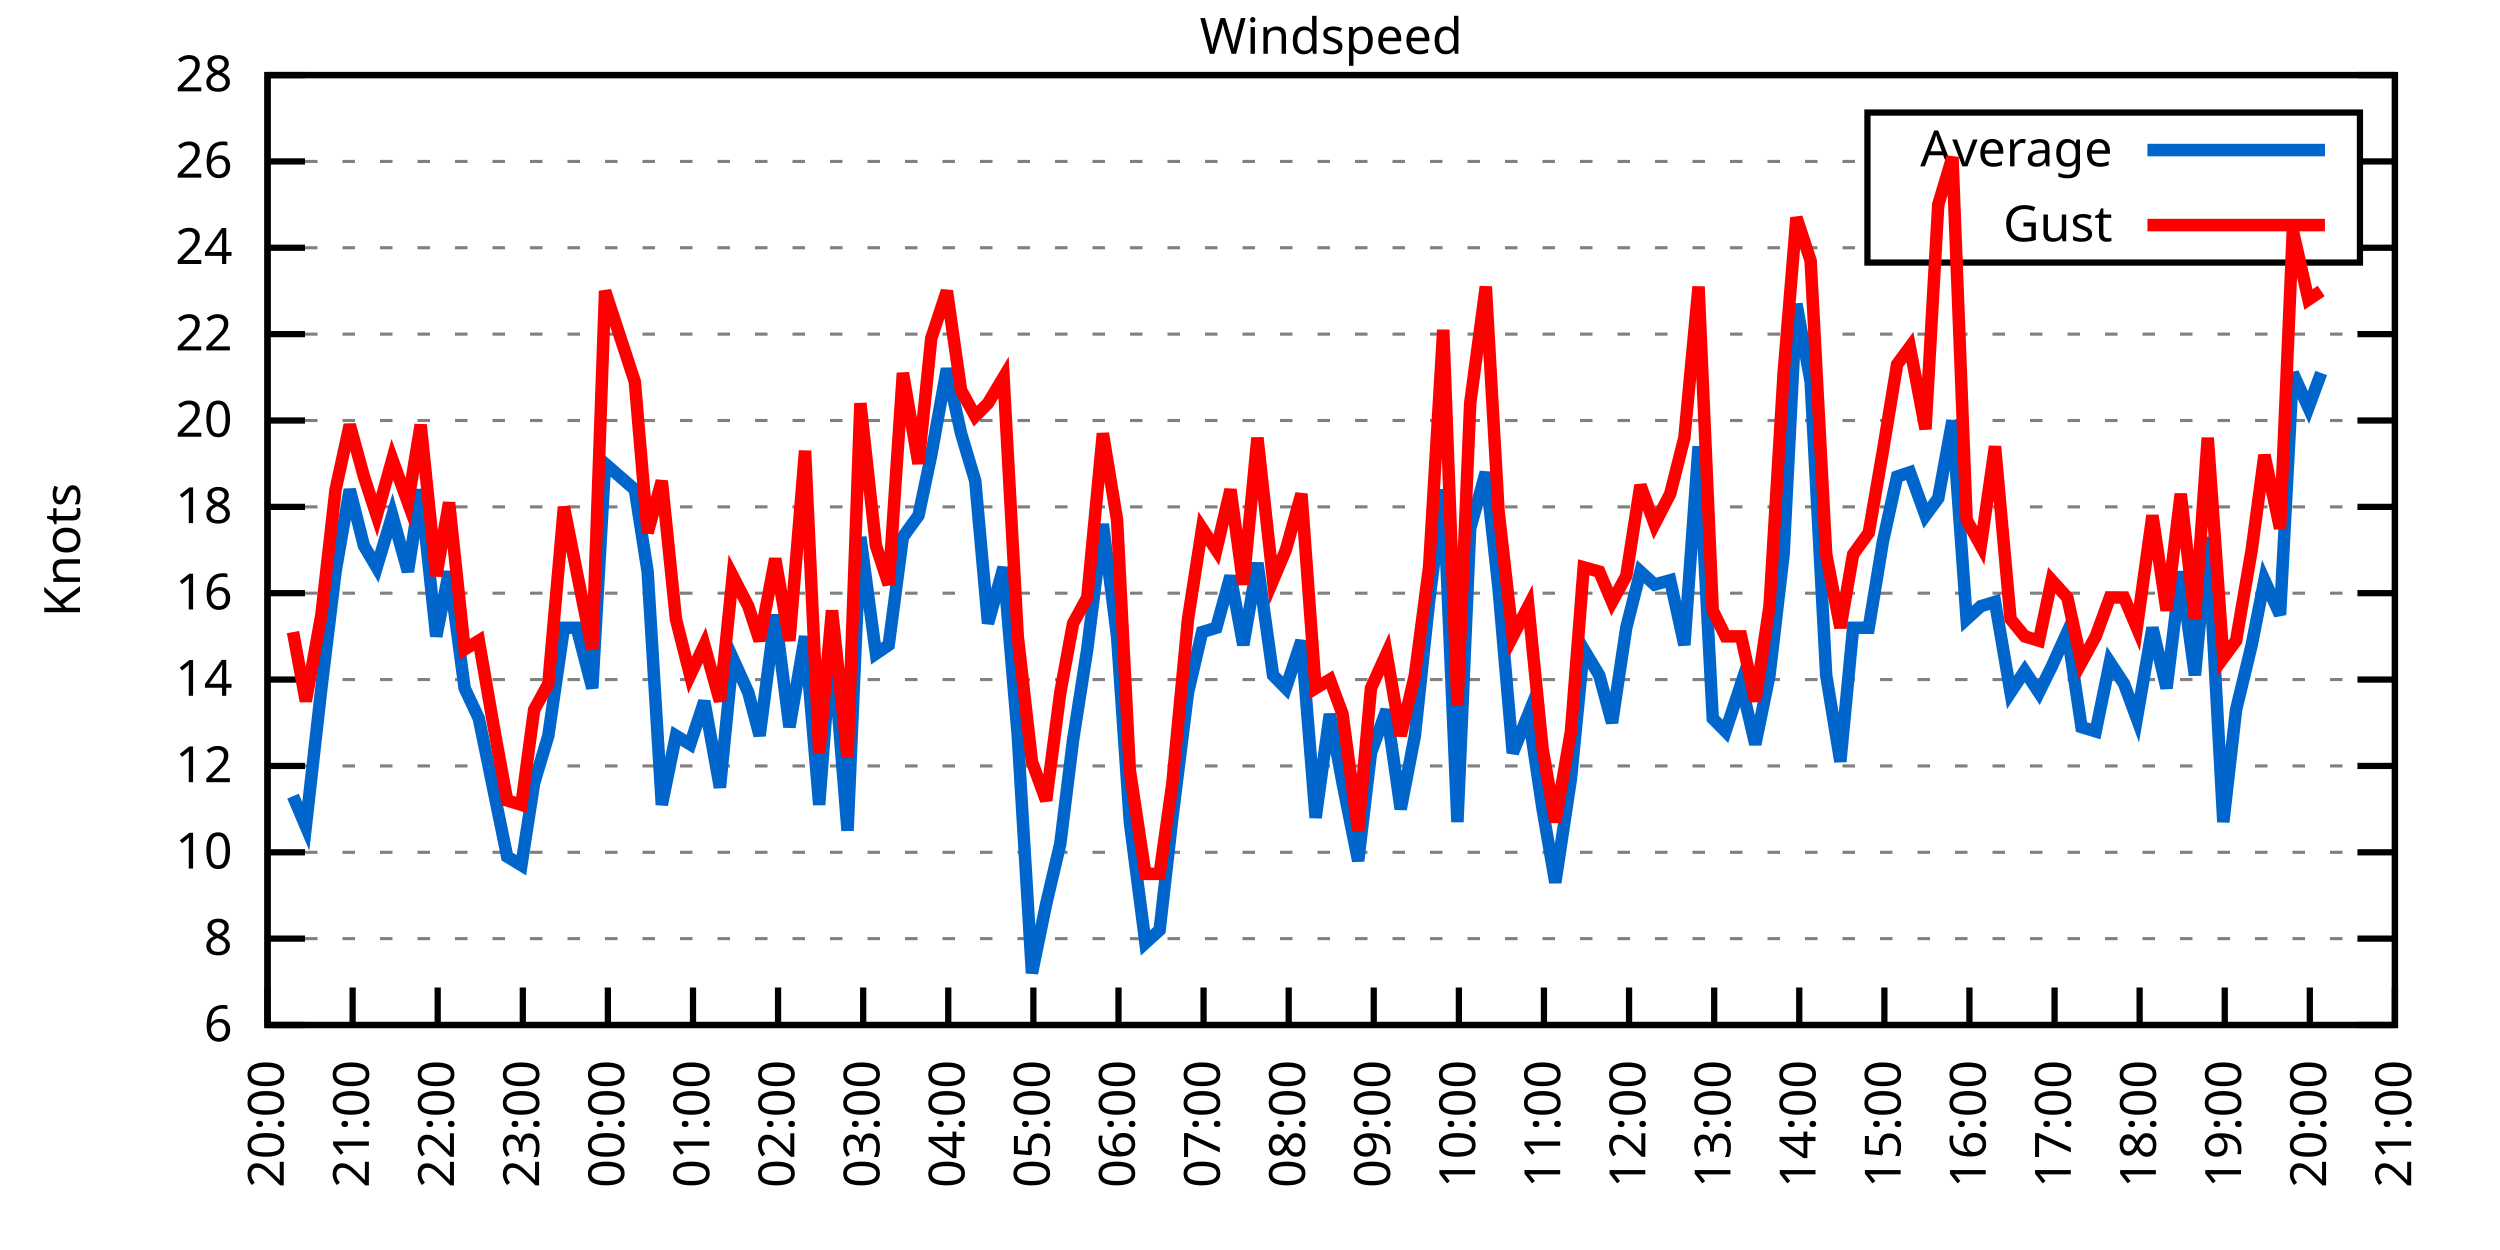
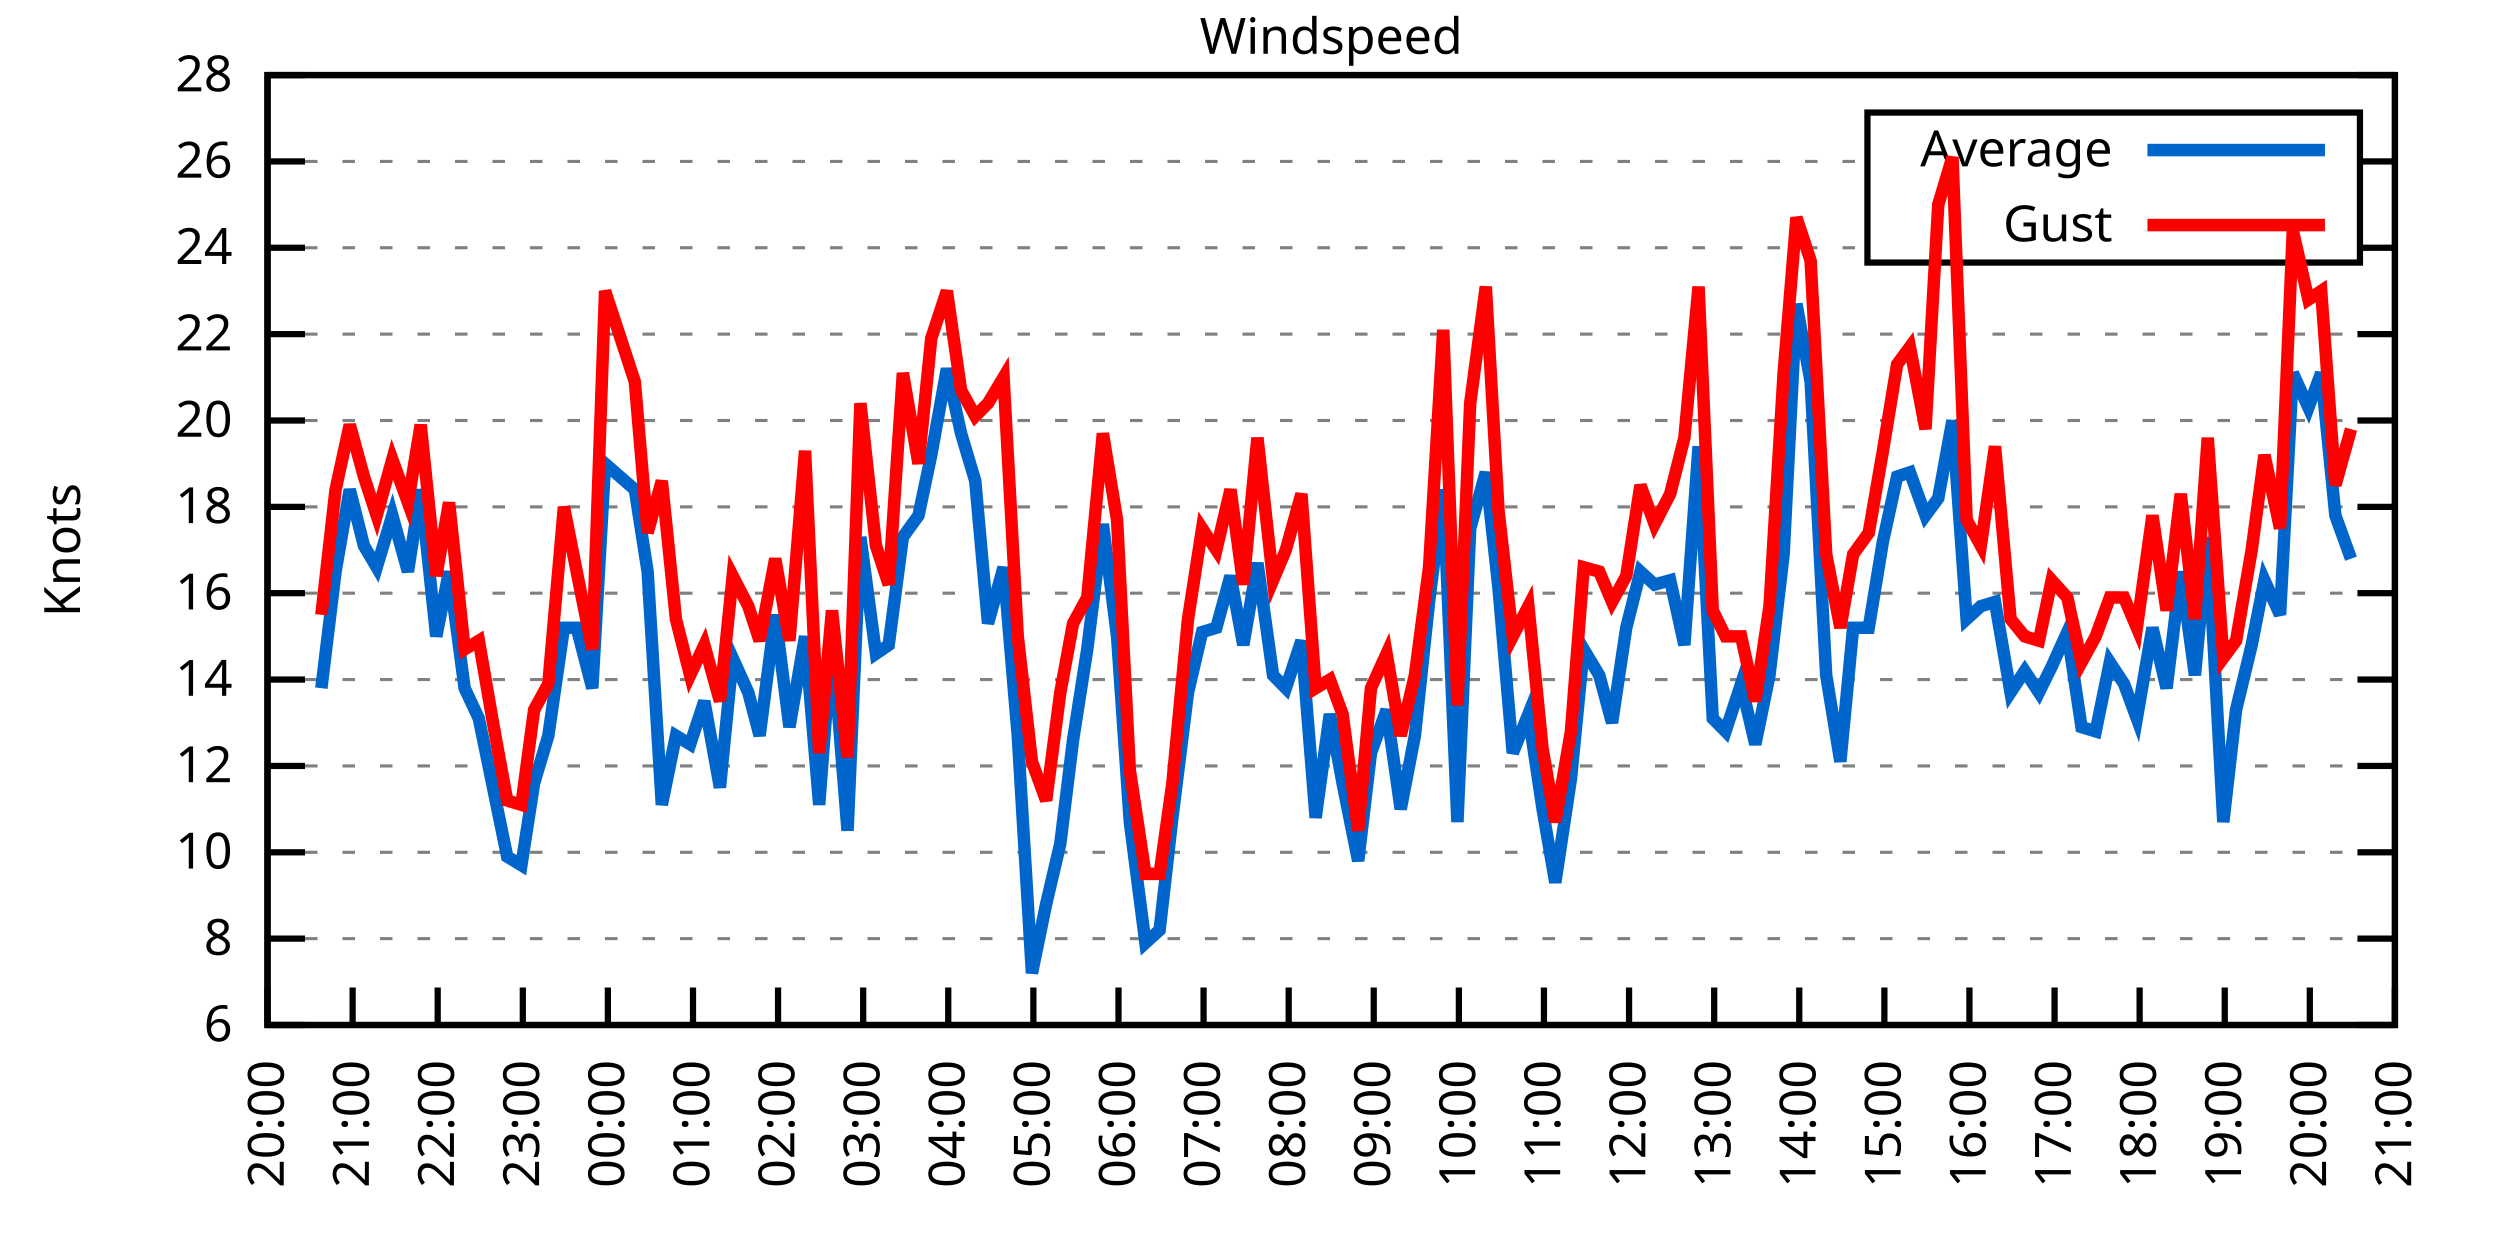
<svg xmlns="http://www.w3.org/2000/svg" xmlns:xlink="http://www.w3.org/1999/xlink" width="400" height="200" viewBox="0 0 400 200">
  <g id="gnuplot_canvas">
    <rect x="0" y="0" width="400" height="200" fill="none" />
    <defs>
      <circle id="gpDot" r="0.5" stroke-width="0.5" stroke="currentColor" />
      <path id="gpPt0" stroke-width="0.333" stroke="currentColor" d="M-1,0 h2 M0,-1 v2" />
      <path id="gpPt1" stroke-width="0.333" stroke="currentColor" d="M-1,-1 L1,1 M1,-1 L-1,1" />
      <path id="gpPt2" stroke-width="0.333" stroke="currentColor" d="M-1,0 L1,0 M0,-1 L0,1 M-1,-1 L1,1 M-1,1 L1,-1" />
      <rect id="gpPt3" stroke-width="0.333" stroke="currentColor" x="-1" y="-1" width="2" height="2" />
      <rect id="gpPt4" stroke-width="0.333" stroke="currentColor" fill="currentColor" x="-1" y="-1" width="2" height="2" />
      <circle id="gpPt5" stroke-width="0.333" stroke="currentColor" cx="0" cy="0" r="1" />
      <use xlink:href="#gpPt5" id="gpPt6" fill="currentColor" stroke="none" />
      <path id="gpPt7" stroke-width="0.333" stroke="currentColor" d="M0,-1.33 L-1.33,0.67 L1.33,0.67 z" />
      <use xlink:href="#gpPt7" id="gpPt8" fill="currentColor" stroke="none" />
      <use xlink:href="#gpPt7" id="gpPt9" stroke="currentColor" transform="rotate(180)" />
      <use xlink:href="#gpPt9" id="gpPt10" fill="currentColor" stroke="none" />
      <use xlink:href="#gpPt3" id="gpPt11" stroke="currentColor" transform="rotate(45)" />
      <use xlink:href="#gpPt11" id="gpPt12" fill="currentColor" stroke="none" />
      <path id="gpPt13" stroke-width="0.333" stroke="currentColor" d="M0,1.330 L1.265,0.411 L0.782,-1.067 L-0.782,-1.076 L-1.265,0.411 z" />
      <use xlink:href="#gpPt13" id="gpPt14" fill="currentColor" stroke="none" />
      <filter id="textbox" filterUnits="objectBoundingBox" x="0" y="0" height="1" width="1">
        <feFlood flood-color="white" flood-opacity="1" result="bgnd" />
        <feComposite in="SourceGraphic" in2="bgnd" operator="atop" />
      </filter>
      <filter id="greybox" filterUnits="objectBoundingBox" x="0" y="0" height="1" width="1">
        <feFlood flood-color="lightgrey" flood-opacity="1" result="grey" />
        <feComposite in="SourceGraphic" in2="grey" operator="atop" />
      </filter>
    </defs>
    <g fill="none" color="white" stroke="currentColor" stroke-width="1.00" stroke-linecap="butt" stroke-linejoin="miter">
</g>
    <g fill="none" color="black" stroke="currentColor" stroke-width="1.00" stroke-linecap="butt" stroke-linejoin="miter">
      <g stroke="none" shape-rendering="crispEdges">
        <polygon fill="rgb(255, 255, 255)" points="42.80,164.00 383.18,164.00 383.18,12.02 42.80,12.02 " />
      </g>
    </g>
    <g fill="none" color="black" stroke="currentColor" stroke-width="1.00" stroke-linecap="butt" stroke-linejoin="miter">
</g>
    <g fill="none" color="black" stroke="black" stroke-width="0.50" stroke-linecap="butt" stroke-linejoin="miter">
</g>
    <g fill="none" color="gray" stroke="currentColor" stroke-width="0.50" stroke-linecap="butt" stroke-linejoin="miter">
      <path stroke="gray" stroke-dasharray="2,4" class="gridline" d="M42.80,164.00 L383.19,164.00  " />
    </g>
    <g fill="none" color="gray" stroke="gray" stroke-width="1.00" stroke-linecap="butt" stroke-linejoin="miter">
</g>
    <g fill="none" color="black" stroke="currentColor" stroke-width="1.00" stroke-linecap="butt" stroke-linejoin="miter">
      <path stroke="black" d="M42.80,164.00 L48.80,164.00 M383.19,164.00 L377.19,164.00  " />
      <g transform="translate(37.20,166.60)" stroke="none" fill="black" font-family="Sans" font-size="8.00" text-anchor="end">
        <text>
          <tspan font-family="Sans"> 6</tspan>
        </text>
      </g>
    </g>
    <g fill="none" color="black" stroke="currentColor" stroke-width="1.00" stroke-linecap="butt" stroke-linejoin="miter">
</g>
    <g fill="none" color="black" stroke="black" stroke-width="0.50" stroke-linecap="butt" stroke-linejoin="miter">
</g>
    <g fill="none" color="gray" stroke="currentColor" stroke-width="0.50" stroke-linecap="butt" stroke-linejoin="miter">
      <path stroke="gray" stroke-dasharray="2,4" class="gridline" d="M42.80,150.18 L383.19,150.18  " />
    </g>
    <g fill="none" color="gray" stroke="gray" stroke-width="1.00" stroke-linecap="butt" stroke-linejoin="miter">
</g>
    <g fill="none" color="black" stroke="currentColor" stroke-width="1.00" stroke-linecap="butt" stroke-linejoin="miter">
      <path stroke="black" d="M42.80,150.18 L48.80,150.18 M383.19,150.18 L377.19,150.18  " />
      <g transform="translate(37.20,152.78)" stroke="none" fill="black" font-family="Sans" font-size="8.00" text-anchor="end">
        <text>
          <tspan font-family="Sans"> 8</tspan>
        </text>
      </g>
    </g>
    <g fill="none" color="black" stroke="currentColor" stroke-width="1.00" stroke-linecap="butt" stroke-linejoin="miter">
</g>
    <g fill="none" color="black" stroke="black" stroke-width="0.50" stroke-linecap="butt" stroke-linejoin="miter">
</g>
    <g fill="none" color="gray" stroke="currentColor" stroke-width="0.50" stroke-linecap="butt" stroke-linejoin="miter">
      <path stroke="gray" stroke-dasharray="2,4" class="gridline" d="M42.80,136.37 L383.19,136.37  " />
    </g>
    <g fill="none" color="gray" stroke="gray" stroke-width="1.00" stroke-linecap="butt" stroke-linejoin="miter">
</g>
    <g fill="none" color="black" stroke="currentColor" stroke-width="1.00" stroke-linecap="butt" stroke-linejoin="miter">
      <path stroke="black" d="M42.80,136.37 L48.80,136.37 M383.19,136.37 L377.19,136.37  " />
      <g transform="translate(37.20,138.97)" stroke="none" fill="black" font-family="Sans" font-size="8.00" text-anchor="end">
        <text>
          <tspan font-family="Sans"> 10</tspan>
        </text>
      </g>
    </g>
    <g fill="none" color="black" stroke="currentColor" stroke-width="1.00" stroke-linecap="butt" stroke-linejoin="miter">
</g>
    <g fill="none" color="black" stroke="black" stroke-width="0.50" stroke-linecap="butt" stroke-linejoin="miter">
</g>
    <g fill="none" color="gray" stroke="currentColor" stroke-width="0.50" stroke-linecap="butt" stroke-linejoin="miter">
      <path stroke="gray" stroke-dasharray="2,4" class="gridline" d="M42.80,122.55 L383.19,122.55  " />
    </g>
    <g fill="none" color="gray" stroke="gray" stroke-width="1.00" stroke-linecap="butt" stroke-linejoin="miter">
</g>
    <g fill="none" color="black" stroke="currentColor" stroke-width="1.00" stroke-linecap="butt" stroke-linejoin="miter">
      <path stroke="black" d="M42.80,122.55 L48.80,122.55 M383.19,122.55 L377.19,122.55  " />
      <g transform="translate(37.20,125.15)" stroke="none" fill="black" font-family="Sans" font-size="8.00" text-anchor="end">
        <text>
          <tspan font-family="Sans"> 12</tspan>
        </text>
      </g>
    </g>
    <g fill="none" color="black" stroke="currentColor" stroke-width="1.00" stroke-linecap="butt" stroke-linejoin="miter">
</g>
    <g fill="none" color="black" stroke="black" stroke-width="0.50" stroke-linecap="butt" stroke-linejoin="miter">
</g>
    <g fill="none" color="gray" stroke="currentColor" stroke-width="0.50" stroke-linecap="butt" stroke-linejoin="miter">
      <path stroke="gray" stroke-dasharray="2,4" class="gridline" d="M42.80,108.73 L383.19,108.73  " />
    </g>
    <g fill="none" color="gray" stroke="gray" stroke-width="1.00" stroke-linecap="butt" stroke-linejoin="miter">
</g>
    <g fill="none" color="black" stroke="currentColor" stroke-width="1.00" stroke-linecap="butt" stroke-linejoin="miter">
      <path stroke="black" d="M42.80,108.73 L48.80,108.73 M383.19,108.73 L377.19,108.73  " />
      <g transform="translate(37.20,111.33)" stroke="none" fill="black" font-family="Sans" font-size="8.00" text-anchor="end">
        <text>
          <tspan font-family="Sans"> 14</tspan>
        </text>
      </g>
    </g>
    <g fill="none" color="black" stroke="currentColor" stroke-width="1.00" stroke-linecap="butt" stroke-linejoin="miter">
</g>
    <g fill="none" color="black" stroke="black" stroke-width="0.50" stroke-linecap="butt" stroke-linejoin="miter">
</g>
    <g fill="none" color="gray" stroke="currentColor" stroke-width="0.50" stroke-linecap="butt" stroke-linejoin="miter">
      <path stroke="gray" stroke-dasharray="2,4" class="gridline" d="M42.80,94.91 L383.19,94.91  " />
    </g>
    <g fill="none" color="gray" stroke="gray" stroke-width="1.00" stroke-linecap="butt" stroke-linejoin="miter">
</g>
    <g fill="none" color="black" stroke="currentColor" stroke-width="1.00" stroke-linecap="butt" stroke-linejoin="miter">
      <path stroke="black" d="M42.80,94.91 L48.80,94.91 M383.19,94.91 L377.19,94.91  " />
      <g transform="translate(37.20,97.51)" stroke="none" fill="black" font-family="Sans" font-size="8.00" text-anchor="end">
        <text>
          <tspan font-family="Sans"> 16</tspan>
        </text>
      </g>
    </g>
    <g fill="none" color="black" stroke="currentColor" stroke-width="1.00" stroke-linecap="butt" stroke-linejoin="miter">
</g>
    <g fill="none" color="black" stroke="black" stroke-width="0.50" stroke-linecap="butt" stroke-linejoin="miter">
</g>
    <g fill="none" color="gray" stroke="currentColor" stroke-width="0.50" stroke-linecap="butt" stroke-linejoin="miter">
      <path stroke="gray" stroke-dasharray="2,4" class="gridline" d="M42.80,81.10 L383.19,81.10  " />
    </g>
    <g fill="none" color="gray" stroke="gray" stroke-width="1.00" stroke-linecap="butt" stroke-linejoin="miter">
</g>
    <g fill="none" color="black" stroke="currentColor" stroke-width="1.00" stroke-linecap="butt" stroke-linejoin="miter">
      <path stroke="black" d="M42.80,81.10 L48.80,81.10 M383.19,81.10 L377.19,81.10  " />
      <g transform="translate(37.20,83.70)" stroke="none" fill="black" font-family="Sans" font-size="8.00" text-anchor="end">
        <text>
          <tspan font-family="Sans"> 18</tspan>
        </text>
      </g>
    </g>
    <g fill="none" color="black" stroke="currentColor" stroke-width="1.00" stroke-linecap="butt" stroke-linejoin="miter">
</g>
    <g fill="none" color="black" stroke="black" stroke-width="0.50" stroke-linecap="butt" stroke-linejoin="miter">
</g>
    <g fill="none" color="gray" stroke="currentColor" stroke-width="0.50" stroke-linecap="butt" stroke-linejoin="miter">
      <path stroke="gray" stroke-dasharray="2,4" class="gridline" d="M42.80,67.28 L383.19,67.28  " />
    </g>
    <g fill="none" color="gray" stroke="gray" stroke-width="1.00" stroke-linecap="butt" stroke-linejoin="miter">
</g>
    <g fill="none" color="black" stroke="currentColor" stroke-width="1.00" stroke-linecap="butt" stroke-linejoin="miter">
      <path stroke="black" d="M42.80,67.28 L48.80,67.28 M383.19,67.28 L377.19,67.28  " />
      <g transform="translate(37.20,69.88)" stroke="none" fill="black" font-family="Sans" font-size="8.00" text-anchor="end">
        <text>
          <tspan font-family="Sans"> 20</tspan>
        </text>
      </g>
    </g>
    <g fill="none" color="black" stroke="currentColor" stroke-width="1.00" stroke-linecap="butt" stroke-linejoin="miter">
</g>
    <g fill="none" color="black" stroke="black" stroke-width="0.50" stroke-linecap="butt" stroke-linejoin="miter">
</g>
    <g fill="none" color="gray" stroke="currentColor" stroke-width="0.50" stroke-linecap="butt" stroke-linejoin="miter">
      <path stroke="gray" stroke-dasharray="2,4" class="gridline" d="M42.80,53.46 L383.19,53.46  " />
    </g>
    <g fill="none" color="gray" stroke="gray" stroke-width="1.00" stroke-linecap="butt" stroke-linejoin="miter">
</g>
    <g fill="none" color="black" stroke="currentColor" stroke-width="1.00" stroke-linecap="butt" stroke-linejoin="miter">
      <path stroke="black" d="M42.80,53.46 L48.80,53.46 M383.19,53.46 L377.19,53.46  " />
      <g transform="translate(37.20,56.06)" stroke="none" fill="black" font-family="Sans" font-size="8.00" text-anchor="end">
        <text>
          <tspan font-family="Sans"> 22</tspan>
        </text>
      </g>
    </g>
    <g fill="none" color="black" stroke="currentColor" stroke-width="1.00" stroke-linecap="butt" stroke-linejoin="miter">
</g>
    <g fill="none" color="black" stroke="black" stroke-width="0.50" stroke-linecap="butt" stroke-linejoin="miter">
</g>
    <g fill="none" color="gray" stroke="currentColor" stroke-width="0.50" stroke-linecap="butt" stroke-linejoin="miter">
      <path stroke="gray" stroke-dasharray="2,4" class="gridline" d="M42.80,39.64 L298.79,39.64 M377.59,39.64 L383.19,39.64  " />
    </g>
    <g fill="none" color="gray" stroke="gray" stroke-width="1.00" stroke-linecap="butt" stroke-linejoin="miter">
</g>
    <g fill="none" color="black" stroke="currentColor" stroke-width="1.00" stroke-linecap="butt" stroke-linejoin="miter">
      <path stroke="black" d="M42.80,39.64 L48.80,39.64 M383.19,39.64 L377.19,39.64  " />
      <g transform="translate(37.20,42.24)" stroke="none" fill="black" font-family="Sans" font-size="8.00" text-anchor="end">
        <text>
          <tspan font-family="Sans"> 24</tspan>
        </text>
      </g>
    </g>
    <g fill="none" color="black" stroke="currentColor" stroke-width="1.00" stroke-linecap="butt" stroke-linejoin="miter">
</g>
    <g fill="none" color="black" stroke="black" stroke-width="0.50" stroke-linecap="butt" stroke-linejoin="miter">
</g>
    <g fill="none" color="gray" stroke="currentColor" stroke-width="0.50" stroke-linecap="butt" stroke-linejoin="miter">
      <path stroke="gray" stroke-dasharray="2,4" class="gridline" d="M42.80,25.83 L298.79,25.83 M377.59,25.83 L383.19,25.83  " />
    </g>
    <g fill="none" color="gray" stroke="gray" stroke-width="1.00" stroke-linecap="butt" stroke-linejoin="miter">
</g>
    <g fill="none" color="black" stroke="currentColor" stroke-width="1.00" stroke-linecap="butt" stroke-linejoin="miter">
      <path stroke="black" d="M42.80,25.83 L48.80,25.83 M383.19,25.83 L377.19,25.83  " />
      <g transform="translate(37.20,28.43)" stroke="none" fill="black" font-family="Sans" font-size="8.00" text-anchor="end">
        <text>
          <tspan font-family="Sans"> 26</tspan>
        </text>
      </g>
    </g>
    <g fill="none" color="black" stroke="currentColor" stroke-width="1.00" stroke-linecap="butt" stroke-linejoin="miter">
</g>
    <g fill="none" color="black" stroke="black" stroke-width="0.50" stroke-linecap="butt" stroke-linejoin="miter">
</g>
    <g fill="none" color="gray" stroke="currentColor" stroke-width="0.50" stroke-linecap="butt" stroke-linejoin="miter">
      <path stroke="gray" stroke-dasharray="2,4" class="gridline" d="M42.80,12.01 L383.19,12.01  " />
    </g>
    <g fill="none" color="gray" stroke="gray" stroke-width="1.00" stroke-linecap="butt" stroke-linejoin="miter">
</g>
    <g fill="none" color="black" stroke="currentColor" stroke-width="1.00" stroke-linecap="butt" stroke-linejoin="miter">
      <path stroke="black" d="M42.80,12.01 L48.80,12.01 M383.19,12.01 L377.19,12.01  " />
      <g transform="translate(37.20,14.61)" stroke="none" fill="black" font-family="Sans" font-size="8.00" text-anchor="end">
        <text>
          <tspan font-family="Sans"> 28</tspan>
        </text>
      </g>
    </g>
    <g fill="none" color="black" stroke="currentColor" stroke-width="1.00" stroke-linecap="butt" stroke-linejoin="miter">
      <path stroke="black" d="M42.80,164.00 L42.80,158.00  " />
      <g transform="translate(45.40,169.60) rotate(270.00)" stroke="none" fill="black" font-family="Sans" font-size="8.00" text-anchor="end">
        <text>
          <tspan font-family="Sans">20:00</tspan>
        </text>
      </g>
    </g>
    <g fill="none" color="black" stroke="currentColor" stroke-width="1.00" stroke-linecap="butt" stroke-linejoin="miter">
      <path stroke="black" d="M56.42,164.00 L56.42,158.00  " />
      <g transform="translate(59.02,169.60) rotate(270.00)" stroke="none" fill="black" font-family="Sans" font-size="8.00" text-anchor="end">
        <text>
          <tspan font-family="Sans">21:00</tspan>
        </text>
      </g>
    </g>
    <g fill="none" color="black" stroke="currentColor" stroke-width="1.00" stroke-linecap="butt" stroke-linejoin="miter">
      <path stroke="black" d="M70.03,164.00 L70.03,158.00  " />
      <g transform="translate(72.63,169.60) rotate(270.00)" stroke="none" fill="black" font-family="Sans" font-size="8.00" text-anchor="end">
        <text>
          <tspan font-family="Sans">22:00</tspan>
        </text>
      </g>
    </g>
    <g fill="none" color="black" stroke="currentColor" stroke-width="1.00" stroke-linecap="butt" stroke-linejoin="miter">
      <path stroke="black" d="M83.65,164.00 L83.65,158.00  " />
      <g transform="translate(86.25,169.60) rotate(270.00)" stroke="none" fill="black" font-family="Sans" font-size="8.00" text-anchor="end">
        <text>
          <tspan font-family="Sans">23:00</tspan>
        </text>
      </g>
    </g>
    <g fill="none" color="black" stroke="currentColor" stroke-width="1.00" stroke-linecap="butt" stroke-linejoin="miter">
      <path stroke="black" d="M97.26,164.00 L97.26,158.00  " />
      <g transform="translate(99.86,169.60) rotate(270.00)" stroke="none" fill="black" font-family="Sans" font-size="8.00" text-anchor="end">
        <text>
          <tspan font-family="Sans">00:00</tspan>
        </text>
      </g>
    </g>
    <g fill="none" color="black" stroke="currentColor" stroke-width="1.00" stroke-linecap="butt" stroke-linejoin="miter">
      <path stroke="black" d="M110.88,164.00 L110.88,158.00  " />
      <g transform="translate(113.48,169.60) rotate(270.00)" stroke="none" fill="black" font-family="Sans" font-size="8.00" text-anchor="end">
        <text>
          <tspan font-family="Sans">01:00</tspan>
        </text>
      </g>
    </g>
    <g fill="none" color="black" stroke="currentColor" stroke-width="1.00" stroke-linecap="butt" stroke-linejoin="miter">
      <path stroke="black" d="M124.49,164.00 L124.49,158.00  " />
      <g transform="translate(127.09,169.60) rotate(270.00)" stroke="none" fill="black" font-family="Sans" font-size="8.00" text-anchor="end">
        <text>
          <tspan font-family="Sans">02:00</tspan>
        </text>
      </g>
    </g>
    <g fill="none" color="black" stroke="currentColor" stroke-width="1.00" stroke-linecap="butt" stroke-linejoin="miter">
      <path stroke="black" d="M138.11,164.00 L138.11,158.00  " />
      <g transform="translate(140.71,169.60) rotate(270.00)" stroke="none" fill="black" font-family="Sans" font-size="8.00" text-anchor="end">
        <text>
          <tspan font-family="Sans">03:00</tspan>
        </text>
      </g>
    </g>
    <g fill="none" color="black" stroke="currentColor" stroke-width="1.00" stroke-linecap="butt" stroke-linejoin="miter">
      <path stroke="black" d="M151.72,164.00 L151.72,158.00  " />
      <g transform="translate(154.32,169.60) rotate(270.00)" stroke="none" fill="black" font-family="Sans" font-size="8.00" text-anchor="end">
        <text>
          <tspan font-family="Sans">04:00</tspan>
        </text>
      </g>
    </g>
    <g fill="none" color="black" stroke="currentColor" stroke-width="1.00" stroke-linecap="butt" stroke-linejoin="miter">
      <path stroke="black" d="M165.34,164.00 L165.34,158.00  " />
      <g transform="translate(167.94,169.60) rotate(270.00)" stroke="none" fill="black" font-family="Sans" font-size="8.00" text-anchor="end">
        <text>
          <tspan font-family="Sans">05:00</tspan>
        </text>
      </g>
    </g>
    <g fill="none" color="black" stroke="currentColor" stroke-width="1.00" stroke-linecap="butt" stroke-linejoin="miter">
      <path stroke="black" d="M178.96,164.00 L178.96,158.00  " />
      <g transform="translate(181.56,169.60) rotate(270.00)" stroke="none" fill="black" font-family="Sans" font-size="8.00" text-anchor="end">
        <text>
          <tspan font-family="Sans">06:00</tspan>
        </text>
      </g>
    </g>
    <g fill="none" color="black" stroke="currentColor" stroke-width="1.00" stroke-linecap="butt" stroke-linejoin="miter">
      <path stroke="black" d="M192.57,164.00 L192.57,158.00  " />
      <g transform="translate(195.17,169.60) rotate(270.00)" stroke="none" fill="black" font-family="Sans" font-size="8.00" text-anchor="end">
        <text>
          <tspan font-family="Sans">07:00</tspan>
        </text>
      </g>
    </g>
    <g fill="none" color="black" stroke="currentColor" stroke-width="1.00" stroke-linecap="butt" stroke-linejoin="miter">
      <path stroke="black" d="M206.19,164.00 L206.19,158.00  " />
      <g transform="translate(208.79,169.60) rotate(270.00)" stroke="none" fill="black" font-family="Sans" font-size="8.00" text-anchor="end">
        <text>
          <tspan font-family="Sans">08:00</tspan>
        </text>
      </g>
    </g>
    <g fill="none" color="black" stroke="currentColor" stroke-width="1.00" stroke-linecap="butt" stroke-linejoin="miter">
      <path stroke="black" d="M219.80,164.00 L219.80,158.00  " />
      <g transform="translate(222.40,169.60) rotate(270.00)" stroke="none" fill="black" font-family="Sans" font-size="8.00" text-anchor="end">
        <text>
          <tspan font-family="Sans">09:00</tspan>
        </text>
      </g>
    </g>
    <g fill="none" color="black" stroke="currentColor" stroke-width="1.00" stroke-linecap="butt" stroke-linejoin="miter">
      <path stroke="black" d="M233.42,164.00 L233.42,158.00  " />
      <g transform="translate(236.02,169.60) rotate(270.00)" stroke="none" fill="black" font-family="Sans" font-size="8.00" text-anchor="end">
        <text>
          <tspan font-family="Sans">10:00</tspan>
        </text>
      </g>
    </g>
    <g fill="none" color="black" stroke="currentColor" stroke-width="1.00" stroke-linecap="butt" stroke-linejoin="miter">
      <path stroke="black" d="M247.03,164.00 L247.03,158.00  " />
      <g transform="translate(249.63,169.60) rotate(270.00)" stroke="none" fill="black" font-family="Sans" font-size="8.00" text-anchor="end">
        <text>
          <tspan font-family="Sans">11:00</tspan>
        </text>
      </g>
    </g>
    <g fill="none" color="black" stroke="currentColor" stroke-width="1.00" stroke-linecap="butt" stroke-linejoin="miter">
      <path stroke="black" d="M260.65,164.00 L260.65,158.00  " />
      <g transform="translate(263.25,169.60) rotate(270.00)" stroke="none" fill="black" font-family="Sans" font-size="8.00" text-anchor="end">
        <text>
          <tspan font-family="Sans">12:00</tspan>
        </text>
      </g>
    </g>
    <g fill="none" color="black" stroke="currentColor" stroke-width="1.00" stroke-linecap="butt" stroke-linejoin="miter">
      <path stroke="black" d="M274.27,164.00 L274.27,158.00  " />
      <g transform="translate(276.87,169.60) rotate(270.00)" stroke="none" fill="black" font-family="Sans" font-size="8.00" text-anchor="end">
        <text>
          <tspan font-family="Sans">13:00</tspan>
        </text>
      </g>
    </g>
    <g fill="none" color="black" stroke="currentColor" stroke-width="1.00" stroke-linecap="butt" stroke-linejoin="miter">
      <path stroke="black" d="M287.88,164.00 L287.88,158.00  " />
      <g transform="translate(290.48,169.60) rotate(270.00)" stroke="none" fill="black" font-family="Sans" font-size="8.00" text-anchor="end">
        <text>
          <tspan font-family="Sans">14:00</tspan>
        </text>
      </g>
    </g>
    <g fill="none" color="black" stroke="currentColor" stroke-width="1.00" stroke-linecap="butt" stroke-linejoin="miter">
      <path stroke="black" d="M301.50,164.00 L301.50,158.00  " />
      <g transform="translate(304.10,169.60) rotate(270.00)" stroke="none" fill="black" font-family="Sans" font-size="8.00" text-anchor="end">
        <text>
          <tspan font-family="Sans">15:00</tspan>
        </text>
      </g>
    </g>
    <g fill="none" color="black" stroke="currentColor" stroke-width="1.00" stroke-linecap="butt" stroke-linejoin="miter">
      <path stroke="black" d="M315.11,164.00 L315.11,158.00  " />
      <g transform="translate(317.71,169.60) rotate(270.00)" stroke="none" fill="black" font-family="Sans" font-size="8.00" text-anchor="end">
        <text>
          <tspan font-family="Sans">16:00</tspan>
        </text>
      </g>
    </g>
    <g fill="none" color="black" stroke="currentColor" stroke-width="1.00" stroke-linecap="butt" stroke-linejoin="miter">
      <path stroke="black" d="M328.73,164.00 L328.73,158.00  " />
      <g transform="translate(331.33,169.60) rotate(270.00)" stroke="none" fill="black" font-family="Sans" font-size="8.00" text-anchor="end">
        <text>
          <tspan font-family="Sans">17:00</tspan>
        </text>
      </g>
    </g>
    <g fill="none" color="black" stroke="currentColor" stroke-width="1.00" stroke-linecap="butt" stroke-linejoin="miter">
      <path stroke="black" d="M342.34,164.00 L342.34,158.00  " />
      <g transform="translate(344.94,169.60) rotate(270.00)" stroke="none" fill="black" font-family="Sans" font-size="8.00" text-anchor="end">
        <text>
          <tspan font-family="Sans">18:00</tspan>
        </text>
      </g>
    </g>
    <g fill="none" color="black" stroke="currentColor" stroke-width="1.00" stroke-linecap="butt" stroke-linejoin="miter">
      <path stroke="black" d="M355.96,164.00 L355.96,158.00  " />
      <g transform="translate(358.56,169.60) rotate(270.00)" stroke="none" fill="black" font-family="Sans" font-size="8.00" text-anchor="end">
        <text>
          <tspan font-family="Sans">19:00</tspan>
        </text>
      </g>
    </g>
    <g fill="none" color="black" stroke="currentColor" stroke-width="1.00" stroke-linecap="butt" stroke-linejoin="miter">
      <path stroke="black" d="M369.57,164.00 L369.57,158.00  " />
      <g transform="translate(372.17,169.60) rotate(270.00)" stroke="none" fill="black" font-family="Sans" font-size="8.00" text-anchor="end">
        <text>
          <tspan font-family="Sans">20:00</tspan>
        </text>
      </g>
    </g>
    <g fill="none" color="black" stroke="currentColor" stroke-width="1.00" stroke-linecap="butt" stroke-linejoin="miter">
      <path stroke="black" d="M383.19,164.00 L383.19,158.00  " />
      <g transform="translate(385.79,169.60) rotate(270.00)" stroke="none" fill="black" font-family="Sans" font-size="8.00" text-anchor="end">
        <text>
          <tspan font-family="Sans">21:00</tspan>
        </text>
      </g>
    </g>
    <g fill="none" color="black" stroke="currentColor" stroke-width="1.00" stroke-linecap="butt" stroke-linejoin="miter">
</g>
    <g fill="none" color="black" stroke="currentColor" stroke-width="1.00" stroke-linecap="butt" stroke-linejoin="miter">
      <path stroke="black" d="M42.80,12.01 L42.80,164.00 L383.19,164.00 L383.19,12.01 L42.80,12.01 Z  " />
    </g>
    <g fill="none" color="black" stroke="currentColor" stroke-width="1.00" stroke-linecap="butt" stroke-linejoin="miter">
</g>
    <g fill="none" color="black" stroke="currentColor" stroke-width="1.00" stroke-linecap="butt" stroke-linejoin="miter">
      <path stroke="black" d="M298.79,42.01 L298.79,18.01 L377.59,18.01 L377.59,42.01 L298.79,42.01 Z  " />
    </g>
    <g id="Windspeed_plot_1">
      <g fill="none" color="white" stroke="black" stroke-width="2.00" stroke-linecap="butt" stroke-linejoin="miter">
</g>
      <g fill="none" color="black" stroke="currentColor" stroke-width="2.00" stroke-linecap="butt" stroke-linejoin="miter">
        <g transform="translate(337.99,26.61)" stroke="none" fill="black" font-family="Sans" font-size="8.00" text-anchor="end">
          <text>
            <tspan font-family="Sans">Average</tspan>
          </text>
        </g>
      </g>
      <g fill="none" color="black" stroke="currentColor" stroke-width="2.00" stroke-linecap="butt" stroke-linejoin="miter">
-         <path stroke="rgb(  0, 102, 204)" d="M343.59,24.01 L371.99,24.01 M46.88,127.38 L48.93,132.22 L51.42,110.11 L53.69,91.46 L55.96,78.33 L58.23,87.31   L60.27,90.77 L62.77,82.48 L65.27,91.46 L67.31,78.33 L69.80,101.82 L71.85,91.46 L74.34,110.11 L76.61,114.95   L78.88,126.00 L81.15,137.06 L83.42,138.44 L85.46,125.31 L87.73,117.71 L90.23,100.44 L92.27,100.44 L94.77,110.11   L96.81,74.19 L101.57,78.33 L103.62,91.46 L105.89,128.77 L108.15,117.71 L110.42,119.09 L112.69,112.19 L115.19,126.00   L117.23,105.28 L119.73,110.80 L121.54,117.71 L124.04,98.37 L126.31,116.33 L128.81,101.82 L131.07,128.77 L133.12,101.82   L135.61,132.91 L137.66,85.93 L140.15,104.59 L142.19,103.20 L144.46,85.93 L146.96,82.48 L149.00,72.81 L151.50,58.99   L153.77,69.35 L156.04,76.95 L158.08,99.75 L160.57,90.77 L162.84,117.71 L165.11,155.71 L167.38,144.66 L169.65,134.98   L171.69,118.40 L173.96,103.89 L176.46,83.86 L178.73,101.82 L180.77,131.53 L183.27,150.87 L185.54,148.80 L187.58,130.84   L190.08,110.80 L192.34,101.13 L194.61,100.44 L196.88,92.15 L198.93,103.20 L201.19,90.08 L203.69,108.04 L205.73,110.11   L208.23,102.51 L210.50,130.84 L212.77,114.26 L214.81,125.31 L217.31,137.75 L219.35,120.48 L221.85,113.57 L224.11,129.46   L226.38,117.71 L228.65,96.30 L230.92,78.33 L233.19,131.53 L235.23,84.55 L237.73,75.57 L239.77,94.22 L242.04,120.48   L244.54,114.26 L246.81,129.46 L248.85,141.20 L251.35,124.62 L253.39,103.89 L255.88,108.04 L257.93,115.64 L260.20,100.44   L262.47,91.46 L264.73,93.53 L267.23,92.84 L269.50,103.20 L271.77,71.42 L274.04,114.95 L276.08,117.02 L278.58,109.42   L280.85,119.09 L283.12,108.04 L285.38,88.70 L287.43,48.63 L289.70,61.06 L292.19,108.04 L294.46,121.86 L296.50,100.44   L299.00,100.44 L301.27,86.62 L303.54,76.26 L305.58,75.57 L308.08,82.48 L310.12,79.71 L312.39,67.28 L314.66,99.06   L316.93,96.99 L319.20,96.30 L321.69,110.80 L323.96,107.35 L326.23,110.80 L328.27,106.66 L330.77,101.13 L333.04,116.33   L335.31,117.02 L337.58,105.97 L339.85,109.42 L341.89,114.95 L344.39,100.44 L346.65,110.11 L348.92,91.46 L351.19,108.04   L353.24,85.93 L355.73,131.53 L357.77,113.57 L360.27,103.20 L362.31,92.84 L364.81,98.37 L366.85,59.68 L369.35,65.21   L371.39,59.68  " />
+         <path stroke="rgb(  0, 102, 204)" d="M343.59,24.01 L371.99,24.01 M51.42,110.11 L53.69,91.46 L55.96,78.33 L58.23,87.31 L60.27,90.77 L62.77,82.48   L65.27,91.46 L67.31,78.33 L69.80,101.82 L71.85,91.46 L74.34,110.11 L76.61,114.95 L78.88,126.00 L81.15,137.06   L83.42,138.44 L85.46,125.31 L87.73,117.71 L90.23,100.44 L92.27,100.44 L94.77,110.11 L96.81,74.19 L101.57,78.33   L103.62,91.46 L105.89,128.77 L108.15,117.71 L110.42,119.09 L112.69,112.19 L115.19,126.00 L117.23,105.28 L119.73,110.80   L121.54,117.71 L124.04,98.37 L126.31,116.33 L128.81,101.82 L131.07,128.77 L133.12,101.82 L135.61,132.91 L137.66,85.93   L140.15,104.59 L142.19,103.20 L144.46,85.93 L146.96,82.48 L149.00,72.81 L151.50,58.99 L153.77,69.35 L156.04,76.95   L158.08,99.75 L160.57,90.77 L162.84,117.71 L165.11,155.71 L167.38,144.66 L169.65,134.98 L171.69,118.40 L173.96,103.89   L176.46,83.86 L178.73,101.82 L180.77,131.53 L183.27,150.87 L185.54,148.80 L187.58,130.84 L190.08,110.80 L192.34,101.13   L194.61,100.44 L196.88,92.15 L198.93,103.20 L201.19,90.08 L203.69,108.04 L205.73,110.11 L208.23,102.51 L210.50,130.84   L212.77,114.26 L214.81,125.31 L217.31,137.75 L219.35,120.48 L221.85,113.57 L224.11,129.46 L226.38,117.71 L228.65,96.30   L230.92,78.33 L233.19,131.53 L235.23,84.55 L237.73,75.57 L239.77,94.22 L242.04,120.48 L244.54,114.26 L246.81,129.46   L248.85,141.20 L251.35,124.62 L253.39,103.89 L255.88,108.04 L257.93,115.64 L260.20,100.44 L262.47,91.46 L264.73,93.53   L267.23,92.84 L269.50,103.20 L271.77,71.42 L274.04,114.95 L276.08,117.02 L278.58,109.42 L280.85,119.09 L283.12,108.04   L285.38,88.70 L287.43,48.63 L289.70,61.06 L292.19,108.04 L294.46,121.86 L296.50,100.44 L299.00,100.44 L301.27,86.62   L303.54,76.26 L305.58,75.57 L308.08,82.48 L310.12,79.71 L312.39,67.28 L314.66,99.06 L316.93,96.99 L319.20,96.30   L321.69,110.80 L323.96,107.35 L326.23,110.80 L328.27,106.66 L330.77,101.13 L333.04,116.33 L335.31,117.02 L337.58,105.97   L339.85,109.42 L341.89,114.95 L344.39,100.44 L346.65,110.11 L348.92,91.46 L351.19,108.04 L353.24,85.93 L355.73,131.53   L357.77,113.57 L360.27,103.20 L362.31,92.84 L364.81,98.37 L366.85,59.68 L369.35,65.21 L371.39,59.68 L373.66,82.48   L376.16,89.39  " />
      </g>
    </g>
    <g id="Windspeed_plot_2">
      <g fill="none" color="black" stroke="currentColor" stroke-width="2.00" stroke-linecap="butt" stroke-linejoin="miter">
        <g transform="translate(337.99,38.61)" stroke="none" fill="black" font-family="Sans" font-size="8.00" text-anchor="end">
          <text>
            <tspan font-family="Sans">Gust</tspan>
          </text>
        </g>
      </g>
      <g fill="none" color="black" stroke="currentColor" stroke-width="2.00" stroke-linecap="butt" stroke-linejoin="miter">
-         <path stroke="rgb(255,   0,   0)" d="M343.59,36.01 L371.99,36.01 M46.88,101.13 L48.93,112.19 L51.42,98.37 L53.69,78.33 L55.96,67.97 L58.23,76.26   L60.27,82.48 L62.77,73.50 L65.27,80.41 L67.31,67.97 L69.80,92.15 L71.85,80.41 L74.34,103.89 L76.61,102.51   L78.88,115.64 L81.15,128.08 L83.42,128.77 L85.46,113.57 L87.73,109.42 L90.23,81.10 L92.27,91.46 L94.77,103.89   L96.81,46.55 L101.57,61.06 L103.62,85.24 L105.89,76.95 L108.15,99.06 L110.42,108.04 L112.69,103.20 L115.19,112.19   L117.23,92.15 L119.73,96.99 L121.54,102.51 L124.04,89.39 L126.31,102.51 L128.81,72.12 L131.07,120.48 L133.12,97.68   L135.61,121.17 L137.66,64.52 L140.15,87.31 L142.19,93.53 L144.46,59.68 L146.96,74.19 L149.00,54.15 L151.50,46.55   L153.77,62.44 L156.04,66.59 L158.08,64.52 L160.57,60.37 L162.84,101.82 L165.11,121.86 L167.38,128.08 L169.65,110.80   L171.69,99.75 L173.96,95.60 L176.46,69.35 L178.73,83.17 L180.77,123.24 L183.27,139.82 L185.54,139.82 L187.58,125.31   L190.08,99.06 L192.34,84.55 L194.61,88.00 L196.88,78.33 L198.93,93.53 L201.19,70.04 L203.69,92.84 L205.73,88.00   L208.23,79.02 L210.50,110.11 L212.77,108.73 L214.81,114.26 L217.31,132.91 L219.35,110.11 L221.85,104.59 L224.11,117.71   L226.38,108.04 L228.65,90.77 L230.92,52.77 L233.19,112.88 L235.23,64.52 L237.73,45.86 L239.77,81.79 L242.04,101.82   L244.54,96.99 L246.81,119.78 L248.85,131.53 L251.35,117.02 L253.39,90.77 L255.88,91.46 L257.93,96.30 L260.20,92.15   L262.47,77.64 L264.73,83.86 L267.23,79.02 L269.50,70.04 L271.77,45.86 L274.04,97.68 L276.08,101.82 L278.58,101.82   L280.85,112.19 L283.12,96.99 L285.38,59.68 L287.43,34.81 L289.70,41.72 L292.19,88.70 L294.46,100.44 L296.50,88.70   L299.00,85.24 L301.27,72.12 L303.54,58.30 L305.58,55.53 L308.08,68.66 L310.12,32.74 L312.39,25.14 L314.66,83.17   L316.93,87.31 L319.20,71.42 L321.69,99.06 L323.96,101.82 L326.23,102.51 L328.27,92.84 L330.77,95.60 L333.04,105.97   L335.31,101.82 L337.58,95.60 L339.85,95.60 L341.89,100.44 L344.39,82.48 L346.65,97.68 L348.92,79.02 L351.19,99.06   L353.24,70.04 L355.73,105.28 L357.77,102.51 L360.27,88.00 L362.31,72.81 L364.81,84.55 L366.85,36.88 L369.35,47.93   L371.39,46.55  " />
+         <path stroke="rgb(255,   0,   0)" d="M343.59,36.01 L371.99,36.01 M51.42,98.37 L53.69,78.33 L55.96,67.97 L58.23,76.26 L60.27,82.48 L62.77,73.50   L65.27,80.41 L67.31,67.97 L69.80,92.15 L71.85,80.41 L74.34,103.89 L76.61,102.51 L78.88,115.64 L81.15,128.08   L83.42,128.77 L85.46,113.57 L87.73,109.42 L90.23,81.10 L92.27,91.46 L94.77,103.89 L96.81,46.55 L101.57,61.06   L103.62,85.24 L105.89,76.95 L108.15,99.06 L110.42,108.04 L112.69,103.20 L115.19,112.19 L117.23,92.15 L119.73,96.99   L121.54,102.51 L124.04,89.39 L126.31,102.51 L128.81,72.12 L131.07,120.48 L133.12,97.68 L135.61,121.17 L137.66,64.52   L140.15,87.31 L142.19,93.53 L144.46,59.68 L146.96,74.19 L149.00,54.15 L151.50,46.55 L153.77,62.44 L156.04,66.59   L158.08,64.52 L160.57,60.37 L162.84,101.82 L165.11,121.86 L167.38,128.08 L169.65,110.80 L171.69,99.75 L173.96,95.60   L176.46,69.35 L178.73,83.17 L180.77,123.24 L183.27,139.82 L185.54,139.82 L187.58,125.31 L190.08,99.06 L192.34,84.55   L194.61,88.00 L196.88,78.33 L198.93,93.53 L201.19,70.04 L203.69,92.84 L205.73,88.00 L208.23,79.02 L210.50,110.11   L212.77,108.73 L214.81,114.26 L217.31,132.91 L219.35,110.11 L221.85,104.59 L224.11,117.71 L226.38,108.04 L228.65,90.77   L230.92,52.77 L233.19,112.88 L235.23,64.52 L237.73,45.86 L239.77,81.79 L242.04,101.82 L244.54,96.99 L246.81,119.78   L248.85,131.53 L251.35,117.02 L253.39,90.77 L255.88,91.46 L257.93,96.30 L260.20,92.15 L262.47,77.64 L264.73,83.86   L267.23,79.02 L269.50,70.04 L271.77,45.86 L274.04,97.68 L276.08,101.82 L278.58,101.82 L280.85,112.19 L283.12,96.99   L285.38,59.68 L287.43,34.81 L289.70,41.72 L292.19,88.70 L294.46,100.44 L296.50,88.70 L299.00,85.24 L301.27,72.12   L303.54,58.30 L305.58,55.53 L308.08,68.66 L310.12,32.74 L312.39,25.14 L314.66,83.17 L316.93,87.31 L319.20,71.42   L321.69,99.06 L323.96,101.82 L326.23,102.51 L328.27,92.84 L330.77,95.60 L333.04,105.97 L335.31,101.82 L337.58,95.60   L339.85,95.60 L341.89,100.44 L344.39,82.48 L346.65,97.68 L348.92,79.02 L351.19,99.06 L353.24,70.04 L355.73,105.28   L357.77,102.51 L360.27,88.00 L362.31,72.81 L364.81,84.55 L366.85,36.88 L369.35,47.93 L371.39,46.55 L373.66,77.64   L376.16,68.66  " />
      </g>
    </g>
    <g fill="none" color="black" stroke="currentColor" stroke-width="2.00" stroke-linecap="butt" stroke-linejoin="miter">
</g>
    <g fill="none" color="black" stroke="black" stroke-width="1.00" stroke-linecap="butt" stroke-linejoin="miter">
</g>
    <g fill="none" color="black" stroke="currentColor" stroke-width="1.00" stroke-linecap="butt" stroke-linejoin="miter">
      <path stroke="black" d="M42.80,12.01 L42.80,164.00 L383.19,164.00 L383.19,12.01 L42.80,12.01 Z  " />
      <g transform="translate(12.80,88.01) rotate(270.00)" stroke="none" fill="black" font-family="Sans" font-size="8.00" text-anchor="middle">
        <text>
          <tspan font-family="Sans">Knots</tspan>
        </text>
      </g>
    </g>
    <g fill="none" color="black" stroke="currentColor" stroke-width="1.00" stroke-linecap="butt" stroke-linejoin="miter">
</g>
    <g fill="none" color="black" stroke="currentColor" stroke-width="1.00" stroke-linecap="butt" stroke-linejoin="miter">
      <g transform="translate(212.99,8.61)" stroke="none" fill="black" font-family="Sans" font-size="8.00" text-anchor="middle">
        <text>
          <tspan font-family="Sans">Windspeed</tspan>
        </text>
      </g>
    </g>
    <g fill="none" color="black" stroke="currentColor" stroke-width="1.00" stroke-linecap="butt" stroke-linejoin="miter">
</g>
  </g>
</svg>
